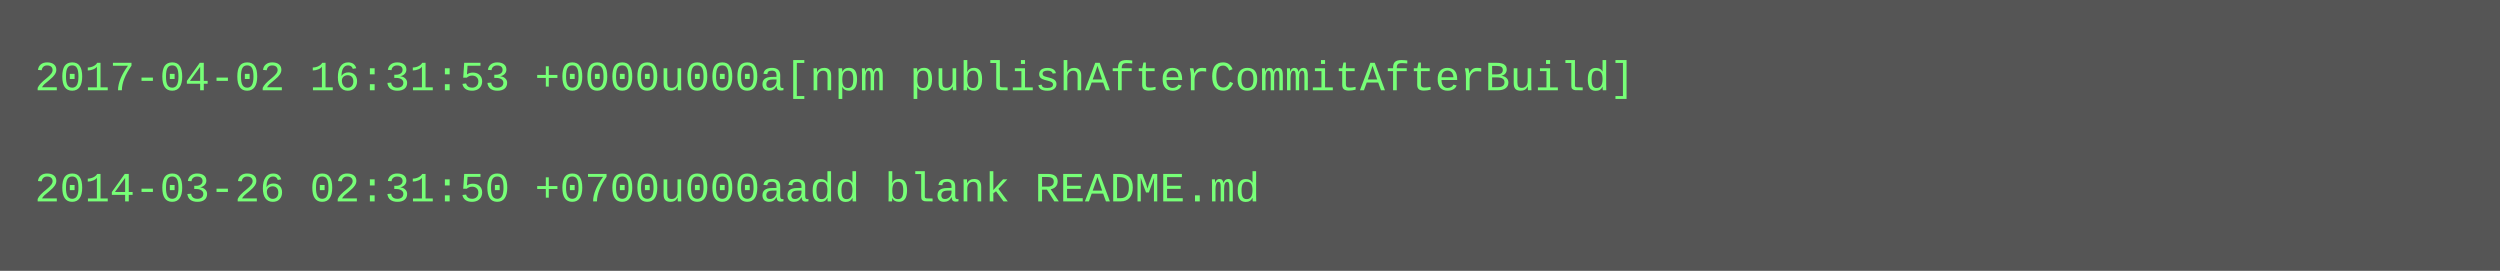
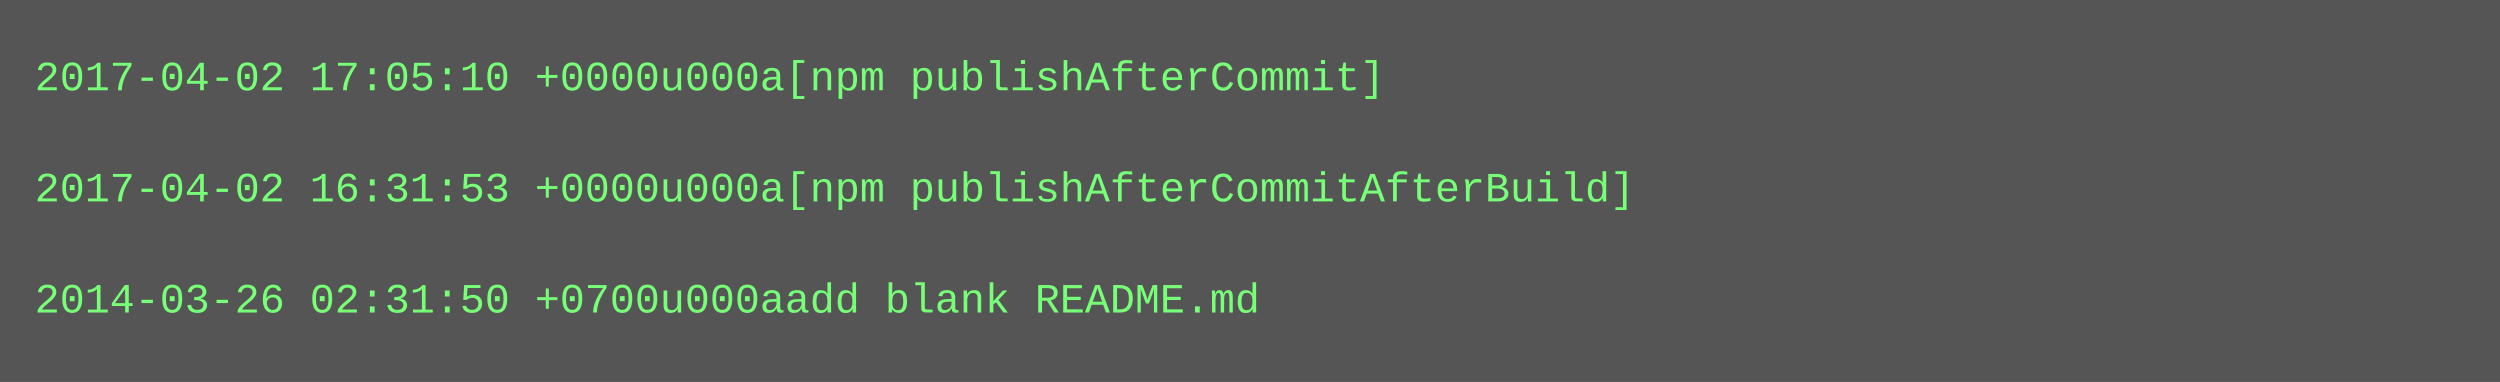
- <svg xmlns="http://www.w3.org/2000/svg" height="78" width="720">
-   <rect height="78" fill="#555" width="720" />
+ <svg xmlns="http://www.w3.org/2000/svg" height="110" width="720">
+   <rect height="110" fill="#555" width="720" />
  <text fill="#7f7" font-family="Courier New" font-size="12" xml:space="preserve">
-     <tspan x="10" y="26">2017-04-02 16:31:53 +0000u000a[npm publishAfterCommitAfterBuild]</tspan>
+     <tspan x="10" y="26">2017-04-02 17:05:10 +0000u000a[npm publishAfterCommit]</tspan>
    <tspan x="10" y="42" />
-     <tspan x="10" y="58">2014-03-26 02:31:50 +0700u000aadd blank README.md</tspan>
+     <tspan x="10" y="58">2017-04-02 16:31:53 +0000u000a[npm publishAfterCommitAfterBuild]</tspan>
+     <tspan x="10" y="74" />
+     <tspan x="10" y="90">2014-03-26 02:31:50 +0700u000aadd blank README.md</tspan>
  </text>
</svg>
